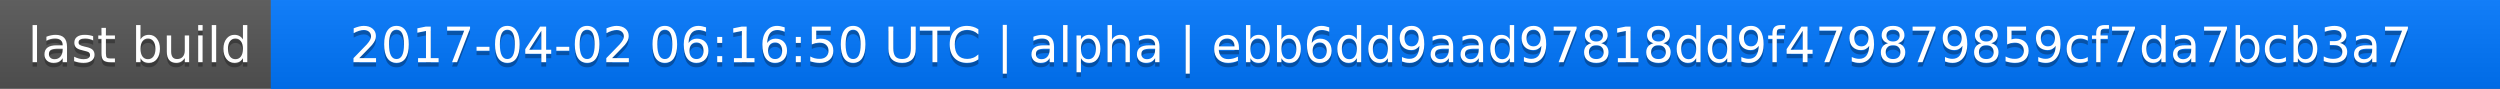
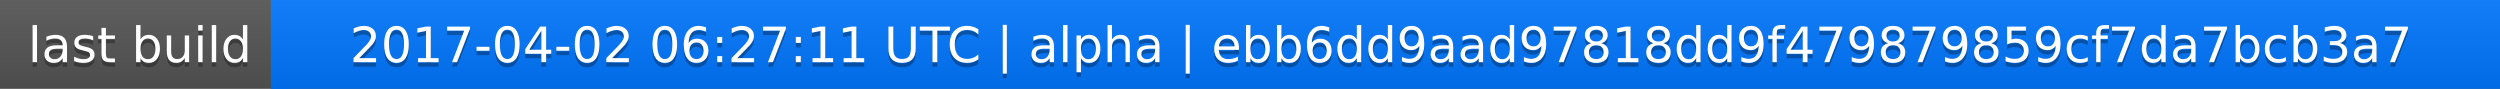
<svg xmlns="http://www.w3.org/2000/svg" width="563" height="20">
  <linearGradient id="a" x2="0" y2="100%">
    <stop offset="0" stop-color="#bbb" stop-opacity=".1" />
    <stop offset="1" stop-opacity=".1" />
  </linearGradient>
  <rect rx="0" width="563" height="20" fill="#555" />
  <rect rx="0" x="61" width="502" height="20" fill="#07f" />
  <path fill="#07f" d="M61 0h4v20h-4z" />
  <rect rx="0" width="563" height="20" fill="url(#a)" />
  <g fill="#fff" text-anchor="middle" font-family="DejaVu Sans,Verdana,Geneva,sans-serif" font-size="11">
    <text x="31.5" y="15" fill="#010101" fill-opacity=".3">last build</text>
    <text x="31.5" y="14">last build</text>
-     <text x="311" y="15" fill="#010101" fill-opacity=".3">2017-04-02 06:16:50 UTC | alpha | ebb6dd9aad97818dd9f479879859cf7da7bcb3a7</text>
-     <text x="311" y="14">2017-04-02 06:16:50 UTC | alpha | ebb6dd9aad97818dd9f479879859cf7da7bcb3a7</text>
+     <text x="311" y="15" fill="#010101" fill-opacity=".3">2017-04-02 06:27:11 UTC | alpha | ebb6dd9aad97818dd9f479879859cf7da7bcb3a7</text>
+     <text x="311" y="14">2017-04-02 06:27:11 UTC | alpha | ebb6dd9aad97818dd9f479879859cf7da7bcb3a7</text>
  </g>
</svg>
